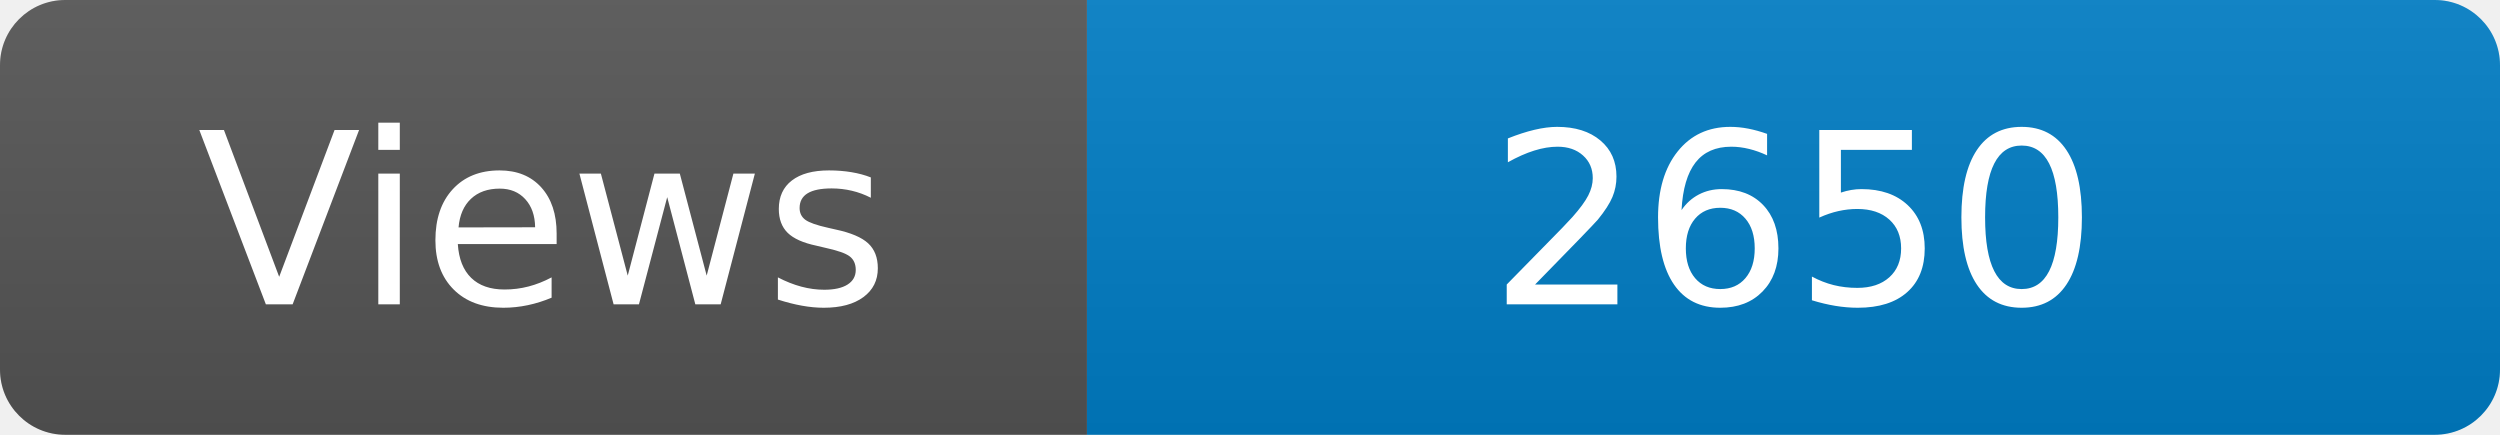
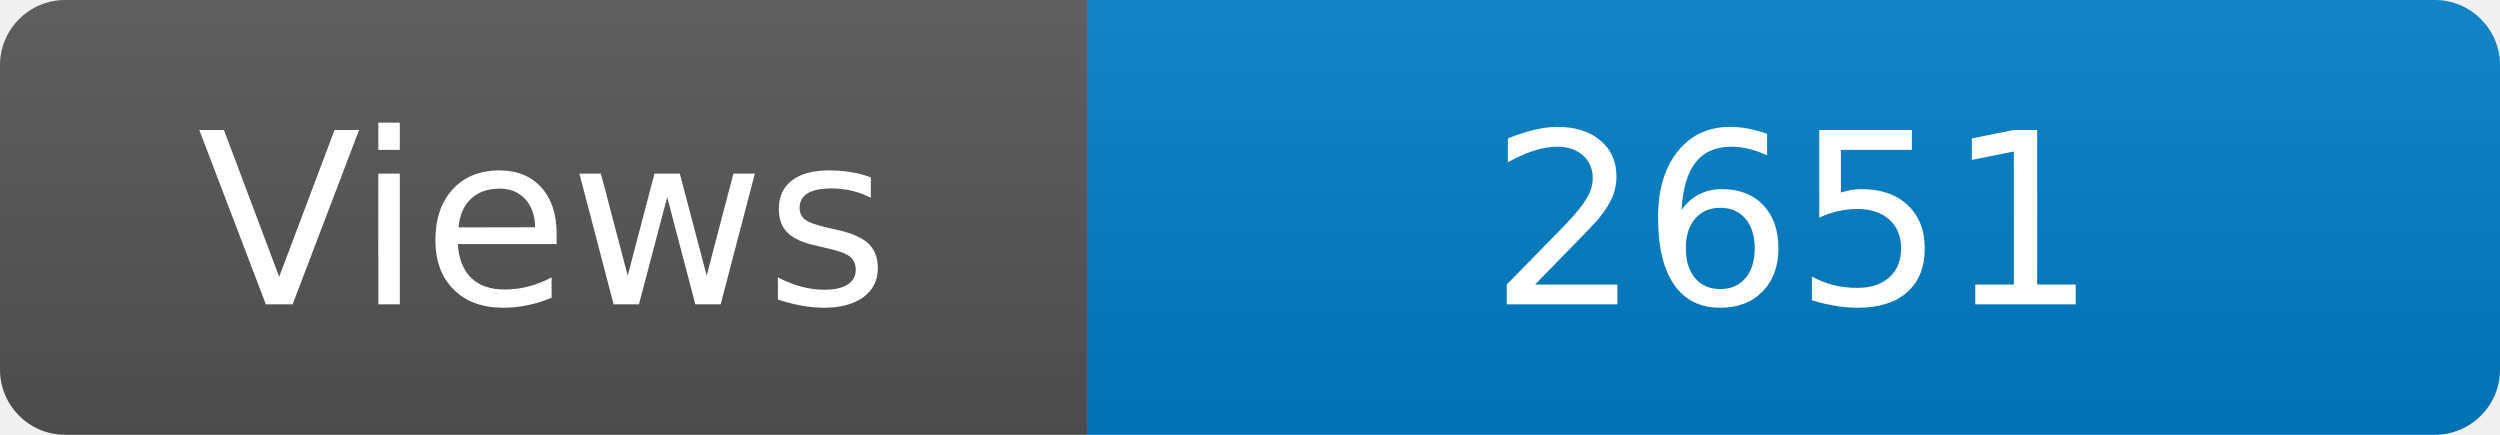
<svg xmlns="http://www.w3.org/2000/svg" width="115" height="20" role="img" aria-label="Maintained?: yes">
  <linearGradient id="s" x2="0" y2="100%">
    <stop offset="0" stop-color="#bbb" stop-opacity=".1" />
    <stop offset="1" stop-opacity=".1" />
  </linearGradient>
  <clipPath id="r">
    <rect width="115" height="20" rx="3" fill="#fff" />
  </clipPath>
  <g clip-path="url(#r)">
    <rect width="50" height="20" fill="#555" />
    <rect x="50" width="160" height="20" fill="#007ec6" />
    <rect width="115" height="20" fill="url(#s)" />
  </g>
  <g fill="#fff" text-anchor="middle" font-family="Verdana,Geneva,DejaVu Sans,sans-serif" font-size="110">
    <text x="250" y="140" transform="scale(.1)" fill="#fff">Views</text>
-     <text x="825" y="140" transform="scale(.1)" fill="#fff">2650</text>
+     <text x="825" y="140" transform="scale(.1)" fill="#fff">2651</text>
  </g>
</svg>
